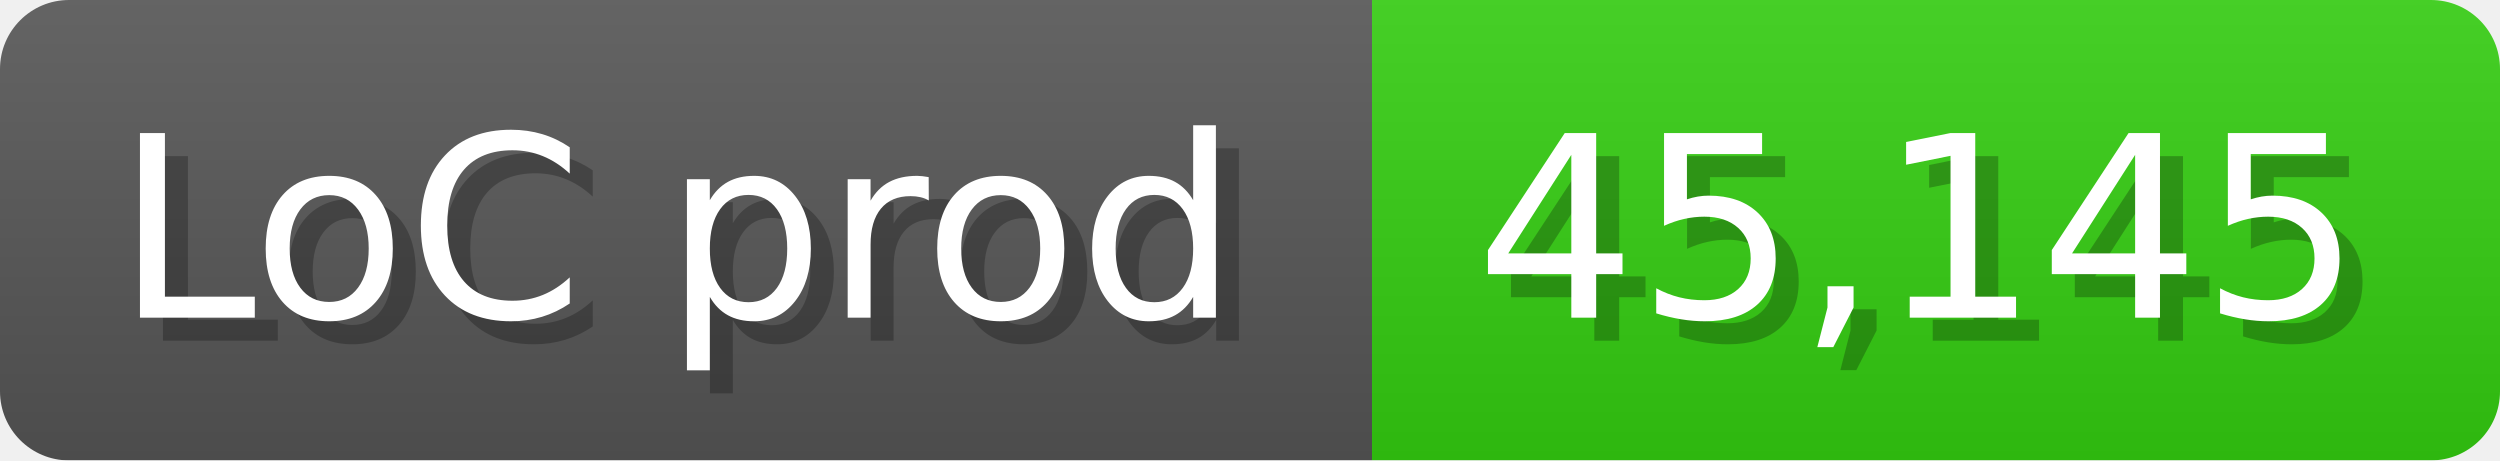
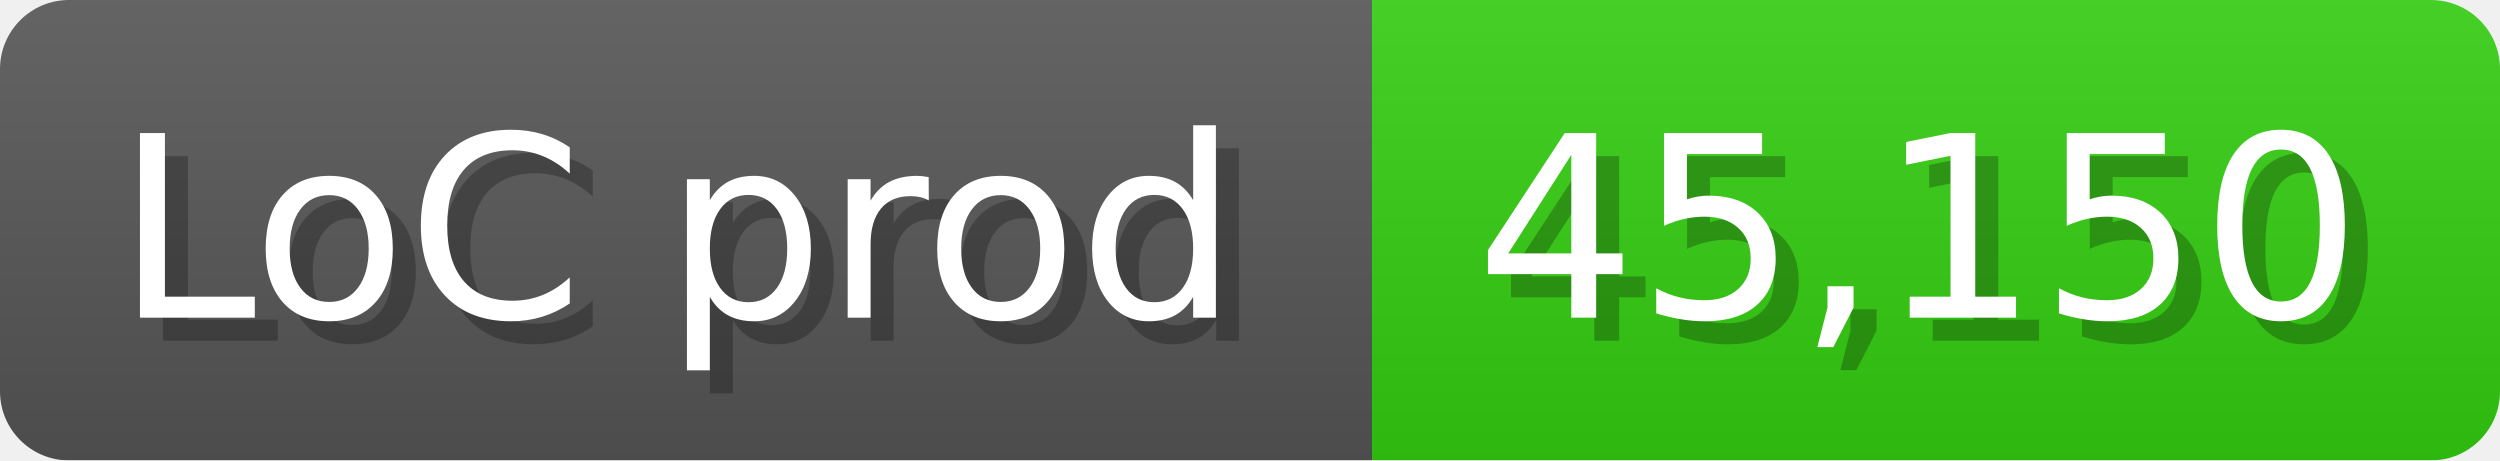
<svg xmlns="http://www.w3.org/2000/svg" width="108.6" height="20" viewBox="0 0 1086 200">
  <linearGradient id="a" x2="0" y2="100%">
    <stop offset="0" stop-opacity=".1" stop-color="#EEE" />
    <stop offset="1" stop-opacity=".1" />
  </linearGradient>
  <mask id="m">
    <rect width="1086" height="200" rx="30" fill="#FFF" />
  </mask>
  <g mask="url(#m)">
    <rect width="596" height="200" fill="#555" />
    <rect width="490" height="200" fill="#3C1" x="596" />
    <rect width="1086" height="200" fill="url(#a)" />
  </g>
  <g fill="#fff" text-anchor="start" font-family="Verdana,DejaVu Sans,sans-serif" font-size="110">
    <text x="60" y="148" textLength="496" fill="#000" opacity="0.25">LoC prod</text>
    <text x="50" y="138" textLength="496">LoC prod</text>
-     <text x="651" y="148" textLength="390" fill="#000" opacity="0.25">45,145</text>
-     <text x="641" y="138" textLength="390">45,145</text>
+     <text x="651" y="148" textLength="390" fill="#000" opacity="0.25">45,150</text>
+     <text x="641" y="138" textLength="390">45,150</text>
  </g>
</svg>
